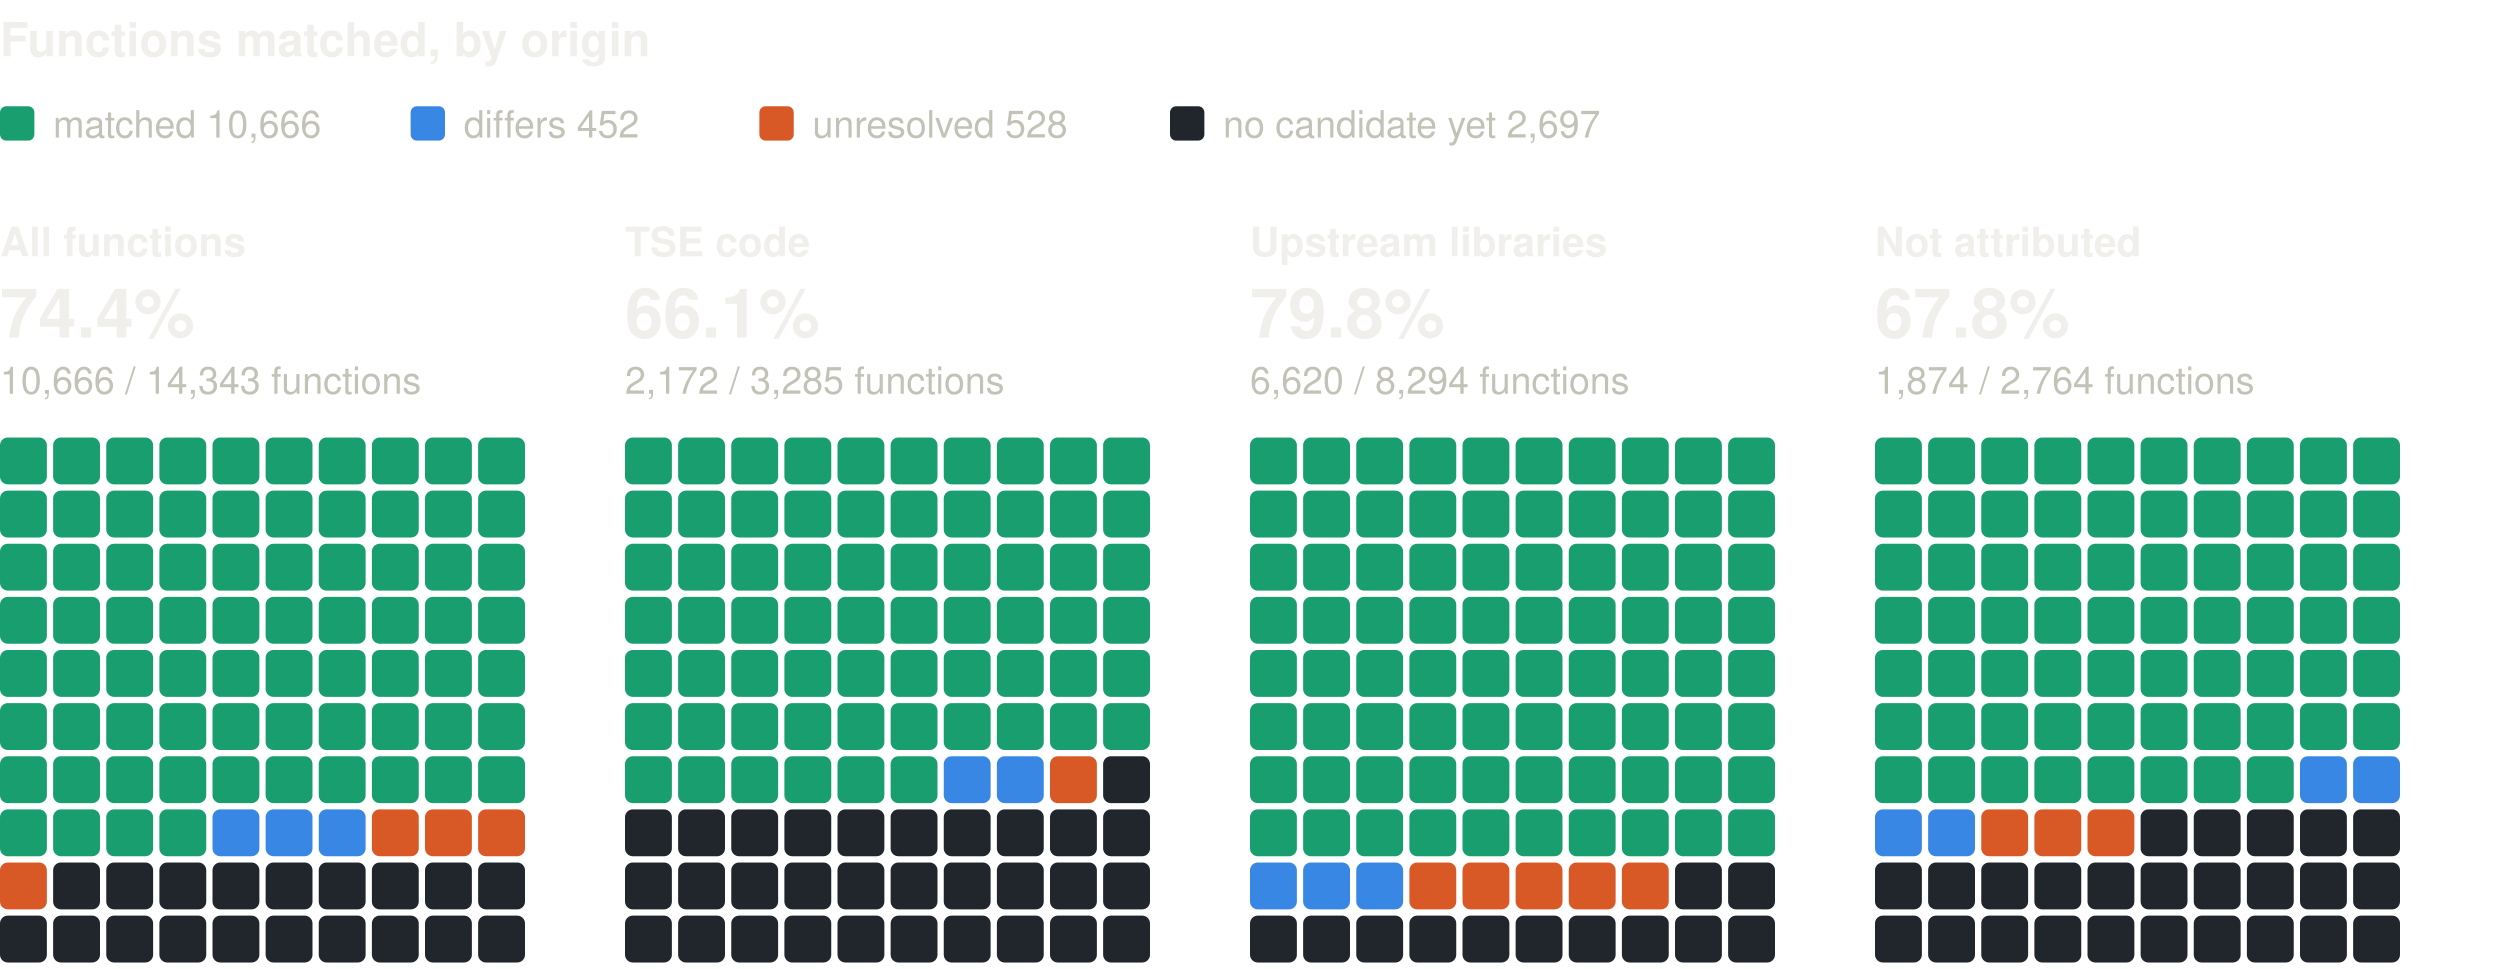
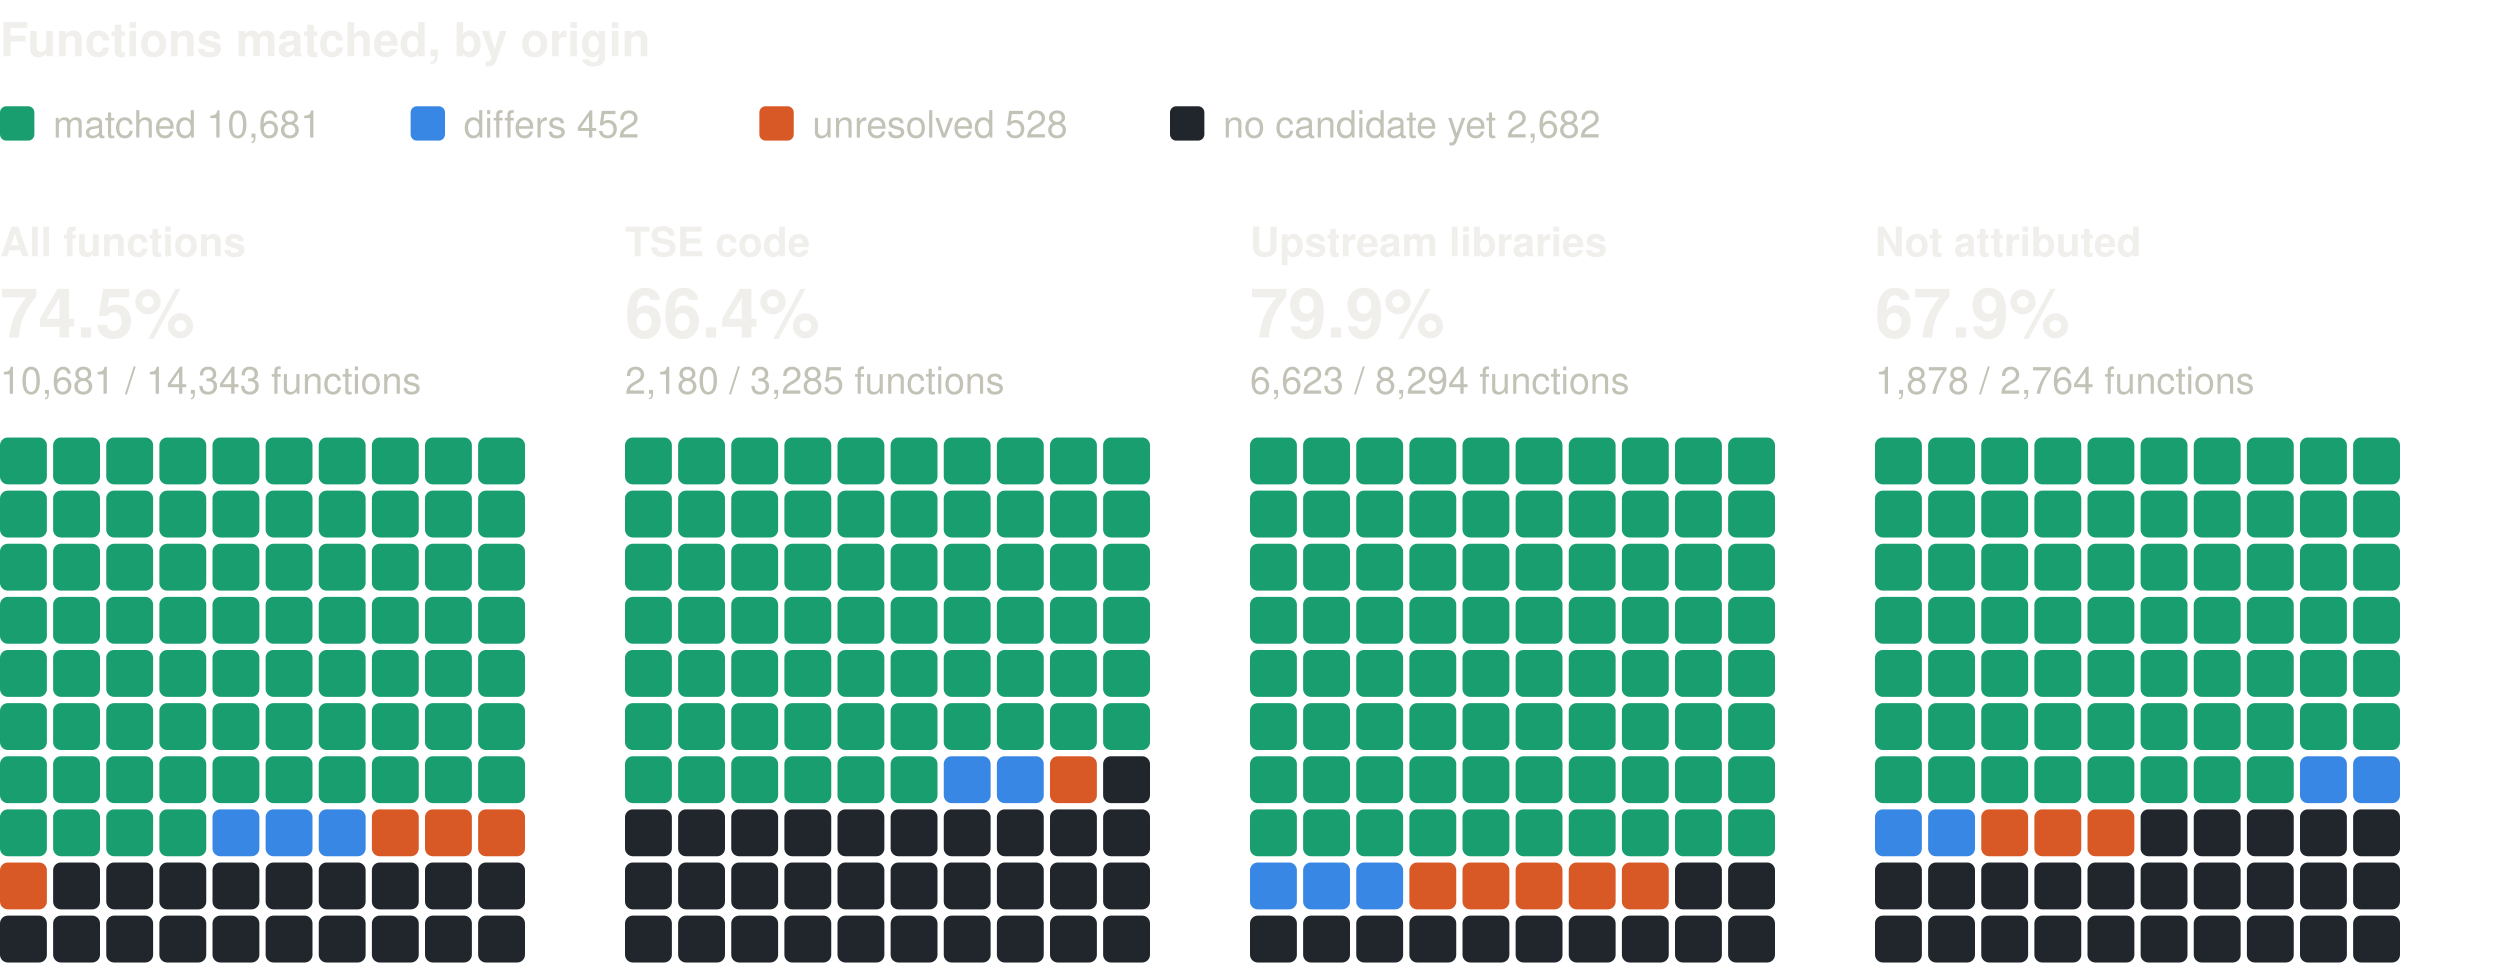
<svg xmlns="http://www.w3.org/2000/svg" width="800" height="310" viewBox="0 0 800 310" role="img" aria-label="Functions matched, by origin: one square per percent, coloured by verdict" font-family="system-ui, -apple-system, 'Segoe UI', Helvetica, Arial, sans-serif">
  <text x="0" y="18" font-size="15" fill="#f0efec" font-weight="600">Functions matched, by origin</text>
  <rect x="0" y="34" width="11" height="11" rx="2" fill="#199e70" />
-   <text x="17" y="44" font-size="12" fill="#c3c2b7">matched 10,666</text>
+   <text x="17" y="44" font-size="12" fill="#c3c2b7">matched 10,681</text>
  <rect x="131.4" y="34" width="11" height="11" rx="2" fill="#3987e5" />
  <text x="148.4" y="44" font-size="12" fill="#c3c2b7">differs 452</text>
  <rect x="243" y="34" width="11" height="11" rx="2" fill="#d95926" />
  <text x="260" y="44" font-size="12" fill="#c3c2b7">unresolved 528</text>
  <rect x="374.4" y="34" width="11" height="11" rx="2" fill="#21262d" />
-   <text x="391.4" y="44" font-size="12" fill="#c3c2b7">no candidate yet 2,697</text>
+   <text x="391.4" y="44" font-size="12" fill="#c3c2b7">no candidate yet 2,682</text>
  <text x="0" y="82" font-size="13" fill="#f0efec" font-weight="600">All functions</text>
-   <text x="0" y="108" font-size="22" fill="#f0efec" font-weight="600">74.4%</text>
-   <text x="0" y="126" font-size="12" fill="#c3c2b7">10,666 / 14,343 functions</text>
+   <text x="0" y="108" font-size="22" fill="#f0efec" font-weight="600">74.5%</text>
+   <text x="0" y="126" font-size="12" fill="#c3c2b7">10,681 / 14,343 functions</text>
  <rect x="0" y="140" width="15" height="15" rx="2.5" fill="#199e70" />
  <rect x="17" y="140" width="15" height="15" rx="2.5" fill="#199e70" />
  <rect x="34" y="140" width="15" height="15" rx="2.5" fill="#199e70" />
  <rect x="51" y="140" width="15" height="15" rx="2.5" fill="#199e70" />
  <rect x="68" y="140" width="15" height="15" rx="2.5" fill="#199e70" />
  <rect x="85" y="140" width="15" height="15" rx="2.5" fill="#199e70" />
  <rect x="102" y="140" width="15" height="15" rx="2.5" fill="#199e70" />
  <rect x="119" y="140" width="15" height="15" rx="2.5" fill="#199e70" />
  <rect x="136" y="140" width="15" height="15" rx="2.5" fill="#199e70" />
  <rect x="153" y="140" width="15" height="15" rx="2.5" fill="#199e70" />
  <rect x="0" y="157" width="15" height="15" rx="2.5" fill="#199e70" />
  <rect x="17" y="157" width="15" height="15" rx="2.5" fill="#199e70" />
  <rect x="34" y="157" width="15" height="15" rx="2.5" fill="#199e70" />
  <rect x="51" y="157" width="15" height="15" rx="2.5" fill="#199e70" />
  <rect x="68" y="157" width="15" height="15" rx="2.5" fill="#199e70" />
  <rect x="85" y="157" width="15" height="15" rx="2.5" fill="#199e70" />
  <rect x="102" y="157" width="15" height="15" rx="2.5" fill="#199e70" />
  <rect x="119" y="157" width="15" height="15" rx="2.5" fill="#199e70" />
  <rect x="136" y="157" width="15" height="15" rx="2.5" fill="#199e70" />
  <rect x="153" y="157" width="15" height="15" rx="2.5" fill="#199e70" />
  <rect x="0" y="174" width="15" height="15" rx="2.5" fill="#199e70" />
  <rect x="17" y="174" width="15" height="15" rx="2.5" fill="#199e70" />
  <rect x="34" y="174" width="15" height="15" rx="2.5" fill="#199e70" />
  <rect x="51" y="174" width="15" height="15" rx="2.5" fill="#199e70" />
  <rect x="68" y="174" width="15" height="15" rx="2.5" fill="#199e70" />
  <rect x="85" y="174" width="15" height="15" rx="2.5" fill="#199e70" />
  <rect x="102" y="174" width="15" height="15" rx="2.5" fill="#199e70" />
  <rect x="119" y="174" width="15" height="15" rx="2.5" fill="#199e70" />
  <rect x="136" y="174" width="15" height="15" rx="2.5" fill="#199e70" />
  <rect x="153" y="174" width="15" height="15" rx="2.5" fill="#199e70" />
  <rect x="0" y="191" width="15" height="15" rx="2.5" fill="#199e70" />
  <rect x="17" y="191" width="15" height="15" rx="2.5" fill="#199e70" />
  <rect x="34" y="191" width="15" height="15" rx="2.5" fill="#199e70" />
  <rect x="51" y="191" width="15" height="15" rx="2.5" fill="#199e70" />
  <rect x="68" y="191" width="15" height="15" rx="2.5" fill="#199e70" />
  <rect x="85" y="191" width="15" height="15" rx="2.5" fill="#199e70" />
  <rect x="102" y="191" width="15" height="15" rx="2.5" fill="#199e70" />
  <rect x="119" y="191" width="15" height="15" rx="2.5" fill="#199e70" />
  <rect x="136" y="191" width="15" height="15" rx="2.5" fill="#199e70" />
  <rect x="153" y="191" width="15" height="15" rx="2.5" fill="#199e70" />
  <rect x="0" y="208" width="15" height="15" rx="2.5" fill="#199e70" />
  <rect x="17" y="208" width="15" height="15" rx="2.5" fill="#199e70" />
  <rect x="34" y="208" width="15" height="15" rx="2.5" fill="#199e70" />
  <rect x="51" y="208" width="15" height="15" rx="2.5" fill="#199e70" />
  <rect x="68" y="208" width="15" height="15" rx="2.5" fill="#199e70" />
  <rect x="85" y="208" width="15" height="15" rx="2.5" fill="#199e70" />
  <rect x="102" y="208" width="15" height="15" rx="2.5" fill="#199e70" />
  <rect x="119" y="208" width="15" height="15" rx="2.5" fill="#199e70" />
  <rect x="136" y="208" width="15" height="15" rx="2.5" fill="#199e70" />
  <rect x="153" y="208" width="15" height="15" rx="2.5" fill="#199e70" />
  <rect x="0" y="225" width="15" height="15" rx="2.5" fill="#199e70" />
  <rect x="17" y="225" width="15" height="15" rx="2.5" fill="#199e70" />
  <rect x="34" y="225" width="15" height="15" rx="2.5" fill="#199e70" />
  <rect x="51" y="225" width="15" height="15" rx="2.5" fill="#199e70" />
  <rect x="68" y="225" width="15" height="15" rx="2.5" fill="#199e70" />
  <rect x="85" y="225" width="15" height="15" rx="2.5" fill="#199e70" />
  <rect x="102" y="225" width="15" height="15" rx="2.5" fill="#199e70" />
  <rect x="119" y="225" width="15" height="15" rx="2.5" fill="#199e70" />
  <rect x="136" y="225" width="15" height="15" rx="2.5" fill="#199e70" />
  <rect x="153" y="225" width="15" height="15" rx="2.5" fill="#199e70" />
  <rect x="0" y="242" width="15" height="15" rx="2.5" fill="#199e70" />
  <rect x="17" y="242" width="15" height="15" rx="2.5" fill="#199e70" />
  <rect x="34" y="242" width="15" height="15" rx="2.5" fill="#199e70" />
  <rect x="51" y="242" width="15" height="15" rx="2.5" fill="#199e70" />
  <rect x="68" y="242" width="15" height="15" rx="2.5" fill="#199e70" />
  <rect x="85" y="242" width="15" height="15" rx="2.5" fill="#199e70" />
  <rect x="102" y="242" width="15" height="15" rx="2.5" fill="#199e70" />
  <rect x="119" y="242" width="15" height="15" rx="2.5" fill="#199e70" />
  <rect x="136" y="242" width="15" height="15" rx="2.5" fill="#199e70" />
  <rect x="153" y="242" width="15" height="15" rx="2.5" fill="#199e70" />
  <rect x="0" y="259" width="15" height="15" rx="2.5" fill="#199e70" />
  <rect x="17" y="259" width="15" height="15" rx="2.5" fill="#199e70" />
  <rect x="34" y="259" width="15" height="15" rx="2.5" fill="#199e70" />
  <rect x="51" y="259" width="15" height="15" rx="2.5" fill="#199e70" />
  <rect x="68" y="259" width="15" height="15" rx="2.5" fill="#3987e5" />
  <rect x="85" y="259" width="15" height="15" rx="2.5" fill="#3987e5" />
  <rect x="102" y="259" width="15" height="15" rx="2.5" fill="#3987e5" />
  <rect x="119" y="259" width="15" height="15" rx="2.5" fill="#d95926" />
  <rect x="136" y="259" width="15" height="15" rx="2.5" fill="#d95926" />
  <rect x="153" y="259" width="15" height="15" rx="2.5" fill="#d95926" />
  <rect x="0" y="276" width="15" height="15" rx="2.5" fill="#d95926" />
  <rect x="17" y="276" width="15" height="15" rx="2.5" fill="#21262d" />
  <rect x="34" y="276" width="15" height="15" rx="2.5" fill="#21262d" />
  <rect x="51" y="276" width="15" height="15" rx="2.5" fill="#21262d" />
  <rect x="68" y="276" width="15" height="15" rx="2.5" fill="#21262d" />
  <rect x="85" y="276" width="15" height="15" rx="2.5" fill="#21262d" />
  <rect x="102" y="276" width="15" height="15" rx="2.5" fill="#21262d" />
  <rect x="119" y="276" width="15" height="15" rx="2.5" fill="#21262d" />
  <rect x="136" y="276" width="15" height="15" rx="2.5" fill="#21262d" />
  <rect x="153" y="276" width="15" height="15" rx="2.5" fill="#21262d" />
  <rect x="0" y="293" width="15" height="15" rx="2.5" fill="#21262d" />
  <rect x="17" y="293" width="15" height="15" rx="2.5" fill="#21262d" />
  <rect x="34" y="293" width="15" height="15" rx="2.5" fill="#21262d" />
  <rect x="51" y="293" width="15" height="15" rx="2.5" fill="#21262d" />
  <rect x="68" y="293" width="15" height="15" rx="2.5" fill="#21262d" />
  <rect x="85" y="293" width="15" height="15" rx="2.5" fill="#21262d" />
  <rect x="102" y="293" width="15" height="15" rx="2.5" fill="#21262d" />
  <rect x="119" y="293" width="15" height="15" rx="2.5" fill="#21262d" />
  <rect x="136" y="293" width="15" height="15" rx="2.5" fill="#21262d" />
  <rect x="153" y="293" width="15" height="15" rx="2.5" fill="#21262d" />
  <text x="200" y="82" font-size="13" fill="#f0efec" font-weight="600">TSE code</text>
-   <text x="200" y="108" font-size="22" fill="#f0efec" font-weight="600">66.1%</text>
-   <text x="200" y="126" font-size="12" fill="#c3c2b7">2,172 / 3,285 functions</text>
+   <text x="200" y="108" font-size="22" fill="#f0efec" font-weight="600">66.4%</text>
+   <text x="200" y="126" font-size="12" fill="#c3c2b7">2,180 / 3,285 functions</text>
  <rect x="200" y="140" width="15" height="15" rx="2.5" fill="#199e70" />
  <rect x="217" y="140" width="15" height="15" rx="2.5" fill="#199e70" />
  <rect x="234" y="140" width="15" height="15" rx="2.5" fill="#199e70" />
  <rect x="251" y="140" width="15" height="15" rx="2.5" fill="#199e70" />
  <rect x="268" y="140" width="15" height="15" rx="2.5" fill="#199e70" />
  <rect x="285" y="140" width="15" height="15" rx="2.5" fill="#199e70" />
  <rect x="302" y="140" width="15" height="15" rx="2.5" fill="#199e70" />
  <rect x="319" y="140" width="15" height="15" rx="2.5" fill="#199e70" />
  <rect x="336" y="140" width="15" height="15" rx="2.5" fill="#199e70" />
  <rect x="353" y="140" width="15" height="15" rx="2.5" fill="#199e70" />
  <rect x="200" y="157" width="15" height="15" rx="2.5" fill="#199e70" />
  <rect x="217" y="157" width="15" height="15" rx="2.5" fill="#199e70" />
  <rect x="234" y="157" width="15" height="15" rx="2.5" fill="#199e70" />
  <rect x="251" y="157" width="15" height="15" rx="2.5" fill="#199e70" />
  <rect x="268" y="157" width="15" height="15" rx="2.5" fill="#199e70" />
  <rect x="285" y="157" width="15" height="15" rx="2.5" fill="#199e70" />
  <rect x="302" y="157" width="15" height="15" rx="2.5" fill="#199e70" />
  <rect x="319" y="157" width="15" height="15" rx="2.5" fill="#199e70" />
  <rect x="336" y="157" width="15" height="15" rx="2.5" fill="#199e70" />
  <rect x="353" y="157" width="15" height="15" rx="2.5" fill="#199e70" />
  <rect x="200" y="174" width="15" height="15" rx="2.5" fill="#199e70" />
  <rect x="217" y="174" width="15" height="15" rx="2.5" fill="#199e70" />
  <rect x="234" y="174" width="15" height="15" rx="2.5" fill="#199e70" />
  <rect x="251" y="174" width="15" height="15" rx="2.5" fill="#199e70" />
  <rect x="268" y="174" width="15" height="15" rx="2.5" fill="#199e70" />
  <rect x="285" y="174" width="15" height="15" rx="2.5" fill="#199e70" />
  <rect x="302" y="174" width="15" height="15" rx="2.5" fill="#199e70" />
  <rect x="319" y="174" width="15" height="15" rx="2.5" fill="#199e70" />
  <rect x="336" y="174" width="15" height="15" rx="2.5" fill="#199e70" />
  <rect x="353" y="174" width="15" height="15" rx="2.5" fill="#199e70" />
  <rect x="200" y="191" width="15" height="15" rx="2.5" fill="#199e70" />
  <rect x="217" y="191" width="15" height="15" rx="2.5" fill="#199e70" />
  <rect x="234" y="191" width="15" height="15" rx="2.5" fill="#199e70" />
  <rect x="251" y="191" width="15" height="15" rx="2.5" fill="#199e70" />
  <rect x="268" y="191" width="15" height="15" rx="2.5" fill="#199e70" />
  <rect x="285" y="191" width="15" height="15" rx="2.5" fill="#199e70" />
  <rect x="302" y="191" width="15" height="15" rx="2.5" fill="#199e70" />
  <rect x="319" y="191" width="15" height="15" rx="2.5" fill="#199e70" />
  <rect x="336" y="191" width="15" height="15" rx="2.5" fill="#199e70" />
  <rect x="353" y="191" width="15" height="15" rx="2.5" fill="#199e70" />
  <rect x="200" y="208" width="15" height="15" rx="2.5" fill="#199e70" />
  <rect x="217" y="208" width="15" height="15" rx="2.5" fill="#199e70" />
  <rect x="234" y="208" width="15" height="15" rx="2.5" fill="#199e70" />
  <rect x="251" y="208" width="15" height="15" rx="2.5" fill="#199e70" />
  <rect x="268" y="208" width="15" height="15" rx="2.5" fill="#199e70" />
  <rect x="285" y="208" width="15" height="15" rx="2.5" fill="#199e70" />
  <rect x="302" y="208" width="15" height="15" rx="2.5" fill="#199e70" />
  <rect x="319" y="208" width="15" height="15" rx="2.5" fill="#199e70" />
  <rect x="336" y="208" width="15" height="15" rx="2.5" fill="#199e70" />
  <rect x="353" y="208" width="15" height="15" rx="2.5" fill="#199e70" />
  <rect x="200" y="225" width="15" height="15" rx="2.5" fill="#199e70" />
  <rect x="217" y="225" width="15" height="15" rx="2.5" fill="#199e70" />
  <rect x="234" y="225" width="15" height="15" rx="2.5" fill="#199e70" />
  <rect x="251" y="225" width="15" height="15" rx="2.5" fill="#199e70" />
  <rect x="268" y="225" width="15" height="15" rx="2.5" fill="#199e70" />
  <rect x="285" y="225" width="15" height="15" rx="2.5" fill="#199e70" />
  <rect x="302" y="225" width="15" height="15" rx="2.5" fill="#199e70" />
  <rect x="319" y="225" width="15" height="15" rx="2.5" fill="#199e70" />
  <rect x="336" y="225" width="15" height="15" rx="2.5" fill="#199e70" />
  <rect x="353" y="225" width="15" height="15" rx="2.5" fill="#199e70" />
  <rect x="200" y="242" width="15" height="15" rx="2.5" fill="#199e70" />
  <rect x="217" y="242" width="15" height="15" rx="2.5" fill="#199e70" />
  <rect x="234" y="242" width="15" height="15" rx="2.5" fill="#199e70" />
  <rect x="251" y="242" width="15" height="15" rx="2.5" fill="#199e70" />
  <rect x="268" y="242" width="15" height="15" rx="2.5" fill="#199e70" />
  <rect x="285" y="242" width="15" height="15" rx="2.5" fill="#199e70" />
  <rect x="302" y="242" width="15" height="15" rx="2.5" fill="#3987e5" />
  <rect x="319" y="242" width="15" height="15" rx="2.5" fill="#3987e5" />
  <rect x="336" y="242" width="15" height="15" rx="2.5" fill="#d95926" />
  <rect x="353" y="242" width="15" height="15" rx="2.5" fill="#21262d" />
  <rect x="200" y="259" width="15" height="15" rx="2.5" fill="#21262d" />
  <rect x="217" y="259" width="15" height="15" rx="2.5" fill="#21262d" />
  <rect x="234" y="259" width="15" height="15" rx="2.5" fill="#21262d" />
  <rect x="251" y="259" width="15" height="15" rx="2.5" fill="#21262d" />
  <rect x="268" y="259" width="15" height="15" rx="2.5" fill="#21262d" />
  <rect x="285" y="259" width="15" height="15" rx="2.5" fill="#21262d" />
  <rect x="302" y="259" width="15" height="15" rx="2.5" fill="#21262d" />
  <rect x="319" y="259" width="15" height="15" rx="2.5" fill="#21262d" />
  <rect x="336" y="259" width="15" height="15" rx="2.5" fill="#21262d" />
  <rect x="353" y="259" width="15" height="15" rx="2.5" fill="#21262d" />
  <rect x="200" y="276" width="15" height="15" rx="2.5" fill="#21262d" />
  <rect x="217" y="276" width="15" height="15" rx="2.5" fill="#21262d" />
  <rect x="234" y="276" width="15" height="15" rx="2.5" fill="#21262d" />
  <rect x="251" y="276" width="15" height="15" rx="2.5" fill="#21262d" />
  <rect x="268" y="276" width="15" height="15" rx="2.5" fill="#21262d" />
  <rect x="285" y="276" width="15" height="15" rx="2.5" fill="#21262d" />
  <rect x="302" y="276" width="15" height="15" rx="2.5" fill="#21262d" />
  <rect x="319" y="276" width="15" height="15" rx="2.5" fill="#21262d" />
  <rect x="336" y="276" width="15" height="15" rx="2.5" fill="#21262d" />
  <rect x="353" y="276" width="15" height="15" rx="2.5" fill="#21262d" />
  <rect x="200" y="293" width="15" height="15" rx="2.5" fill="#21262d" />
  <rect x="217" y="293" width="15" height="15" rx="2.5" fill="#21262d" />
  <rect x="234" y="293" width="15" height="15" rx="2.5" fill="#21262d" />
  <rect x="251" y="293" width="15" height="15" rx="2.5" fill="#21262d" />
  <rect x="268" y="293" width="15" height="15" rx="2.5" fill="#21262d" />
  <rect x="285" y="293" width="15" height="15" rx="2.5" fill="#21262d" />
  <rect x="302" y="293" width="15" height="15" rx="2.5" fill="#21262d" />
  <rect x="319" y="293" width="15" height="15" rx="2.5" fill="#21262d" />
  <rect x="336" y="293" width="15" height="15" rx="2.5" fill="#21262d" />
  <rect x="353" y="293" width="15" height="15" rx="2.5" fill="#21262d" />
  <text x="400" y="82" font-size="13" fill="#f0efec" font-weight="600">Upstream libraries</text>
-   <text x="400" y="108" font-size="22" fill="#f0efec" font-weight="600">79.8%</text>
-   <text x="400" y="126" font-size="12" fill="#c3c2b7">6,620 / 8,294 functions</text>
+   <text x="400" y="108" font-size="22" fill="#f0efec" font-weight="600">79.9%</text>
+   <text x="400" y="126" font-size="12" fill="#c3c2b7">6,623 / 8,294 functions</text>
  <rect x="400" y="140" width="15" height="15" rx="2.5" fill="#199e70" />
  <rect x="417" y="140" width="15" height="15" rx="2.5" fill="#199e70" />
  <rect x="434" y="140" width="15" height="15" rx="2.5" fill="#199e70" />
  <rect x="451" y="140" width="15" height="15" rx="2.5" fill="#199e70" />
  <rect x="468" y="140" width="15" height="15" rx="2.5" fill="#199e70" />
  <rect x="485" y="140" width="15" height="15" rx="2.5" fill="#199e70" />
  <rect x="502" y="140" width="15" height="15" rx="2.5" fill="#199e70" />
  <rect x="519" y="140" width="15" height="15" rx="2.5" fill="#199e70" />
  <rect x="536" y="140" width="15" height="15" rx="2.5" fill="#199e70" />
  <rect x="553" y="140" width="15" height="15" rx="2.5" fill="#199e70" />
  <rect x="400" y="157" width="15" height="15" rx="2.5" fill="#199e70" />
  <rect x="417" y="157" width="15" height="15" rx="2.5" fill="#199e70" />
  <rect x="434" y="157" width="15" height="15" rx="2.5" fill="#199e70" />
  <rect x="451" y="157" width="15" height="15" rx="2.5" fill="#199e70" />
  <rect x="468" y="157" width="15" height="15" rx="2.5" fill="#199e70" />
  <rect x="485" y="157" width="15" height="15" rx="2.5" fill="#199e70" />
  <rect x="502" y="157" width="15" height="15" rx="2.5" fill="#199e70" />
  <rect x="519" y="157" width="15" height="15" rx="2.5" fill="#199e70" />
  <rect x="536" y="157" width="15" height="15" rx="2.5" fill="#199e70" />
  <rect x="553" y="157" width="15" height="15" rx="2.5" fill="#199e70" />
  <rect x="400" y="174" width="15" height="15" rx="2.5" fill="#199e70" />
  <rect x="417" y="174" width="15" height="15" rx="2.5" fill="#199e70" />
  <rect x="434" y="174" width="15" height="15" rx="2.5" fill="#199e70" />
  <rect x="451" y="174" width="15" height="15" rx="2.5" fill="#199e70" />
  <rect x="468" y="174" width="15" height="15" rx="2.5" fill="#199e70" />
  <rect x="485" y="174" width="15" height="15" rx="2.5" fill="#199e70" />
  <rect x="502" y="174" width="15" height="15" rx="2.5" fill="#199e70" />
  <rect x="519" y="174" width="15" height="15" rx="2.5" fill="#199e70" />
  <rect x="536" y="174" width="15" height="15" rx="2.5" fill="#199e70" />
  <rect x="553" y="174" width="15" height="15" rx="2.5" fill="#199e70" />
  <rect x="400" y="191" width="15" height="15" rx="2.5" fill="#199e70" />
  <rect x="417" y="191" width="15" height="15" rx="2.5" fill="#199e70" />
  <rect x="434" y="191" width="15" height="15" rx="2.5" fill="#199e70" />
  <rect x="451" y="191" width="15" height="15" rx="2.5" fill="#199e70" />
  <rect x="468" y="191" width="15" height="15" rx="2.5" fill="#199e70" />
  <rect x="485" y="191" width="15" height="15" rx="2.5" fill="#199e70" />
  <rect x="502" y="191" width="15" height="15" rx="2.5" fill="#199e70" />
  <rect x="519" y="191" width="15" height="15" rx="2.5" fill="#199e70" />
  <rect x="536" y="191" width="15" height="15" rx="2.5" fill="#199e70" />
  <rect x="553" y="191" width="15" height="15" rx="2.5" fill="#199e70" />
  <rect x="400" y="208" width="15" height="15" rx="2.5" fill="#199e70" />
  <rect x="417" y="208" width="15" height="15" rx="2.5" fill="#199e70" />
  <rect x="434" y="208" width="15" height="15" rx="2.5" fill="#199e70" />
  <rect x="451" y="208" width="15" height="15" rx="2.5" fill="#199e70" />
  <rect x="468" y="208" width="15" height="15" rx="2.5" fill="#199e70" />
  <rect x="485" y="208" width="15" height="15" rx="2.5" fill="#199e70" />
  <rect x="502" y="208" width="15" height="15" rx="2.5" fill="#199e70" />
  <rect x="519" y="208" width="15" height="15" rx="2.5" fill="#199e70" />
  <rect x="536" y="208" width="15" height="15" rx="2.5" fill="#199e70" />
  <rect x="553" y="208" width="15" height="15" rx="2.5" fill="#199e70" />
  <rect x="400" y="225" width="15" height="15" rx="2.5" fill="#199e70" />
  <rect x="417" y="225" width="15" height="15" rx="2.5" fill="#199e70" />
  <rect x="434" y="225" width="15" height="15" rx="2.5" fill="#199e70" />
  <rect x="451" y="225" width="15" height="15" rx="2.5" fill="#199e70" />
  <rect x="468" y="225" width="15" height="15" rx="2.5" fill="#199e70" />
  <rect x="485" y="225" width="15" height="15" rx="2.5" fill="#199e70" />
  <rect x="502" y="225" width="15" height="15" rx="2.5" fill="#199e70" />
  <rect x="519" y="225" width="15" height="15" rx="2.5" fill="#199e70" />
  <rect x="536" y="225" width="15" height="15" rx="2.5" fill="#199e70" />
  <rect x="553" y="225" width="15" height="15" rx="2.5" fill="#199e70" />
  <rect x="400" y="242" width="15" height="15" rx="2.5" fill="#199e70" />
  <rect x="417" y="242" width="15" height="15" rx="2.5" fill="#199e70" />
  <rect x="434" y="242" width="15" height="15" rx="2.5" fill="#199e70" />
  <rect x="451" y="242" width="15" height="15" rx="2.5" fill="#199e70" />
  <rect x="468" y="242" width="15" height="15" rx="2.5" fill="#199e70" />
  <rect x="485" y="242" width="15" height="15" rx="2.5" fill="#199e70" />
  <rect x="502" y="242" width="15" height="15" rx="2.5" fill="#199e70" />
  <rect x="519" y="242" width="15" height="15" rx="2.5" fill="#199e70" />
  <rect x="536" y="242" width="15" height="15" rx="2.5" fill="#199e70" />
  <rect x="553" y="242" width="15" height="15" rx="2.5" fill="#199e70" />
  <rect x="400" y="259" width="15" height="15" rx="2.5" fill="#199e70" />
  <rect x="417" y="259" width="15" height="15" rx="2.5" fill="#199e70" />
  <rect x="434" y="259" width="15" height="15" rx="2.5" fill="#199e70" />
  <rect x="451" y="259" width="15" height="15" rx="2.5" fill="#199e70" />
  <rect x="468" y="259" width="15" height="15" rx="2.5" fill="#199e70" />
  <rect x="485" y="259" width="15" height="15" rx="2.5" fill="#199e70" />
  <rect x="502" y="259" width="15" height="15" rx="2.5" fill="#199e70" />
  <rect x="519" y="259" width="15" height="15" rx="2.5" fill="#199e70" />
  <rect x="536" y="259" width="15" height="15" rx="2.5" fill="#199e70" />
  <rect x="553" y="259" width="15" height="15" rx="2.5" fill="#199e70" />
  <rect x="400" y="276" width="15" height="15" rx="2.5" fill="#3987e5" />
  <rect x="417" y="276" width="15" height="15" rx="2.5" fill="#3987e5" />
  <rect x="434" y="276" width="15" height="15" rx="2.5" fill="#3987e5" />
  <rect x="451" y="276" width="15" height="15" rx="2.5" fill="#d95926" />
  <rect x="468" y="276" width="15" height="15" rx="2.5" fill="#d95926" />
  <rect x="485" y="276" width="15" height="15" rx="2.5" fill="#d95926" />
  <rect x="502" y="276" width="15" height="15" rx="2.5" fill="#d95926" />
  <rect x="519" y="276" width="15" height="15" rx="2.5" fill="#d95926" />
  <rect x="536" y="276" width="15" height="15" rx="2.5" fill="#21262d" />
  <rect x="553" y="276" width="15" height="15" rx="2.5" fill="#21262d" />
  <rect x="400" y="293" width="15" height="15" rx="2.5" fill="#21262d" />
  <rect x="417" y="293" width="15" height="15" rx="2.5" fill="#21262d" />
  <rect x="434" y="293" width="15" height="15" rx="2.5" fill="#21262d" />
  <rect x="451" y="293" width="15" height="15" rx="2.5" fill="#21262d" />
  <rect x="468" y="293" width="15" height="15" rx="2.5" fill="#21262d" />
  <rect x="485" y="293" width="15" height="15" rx="2.5" fill="#21262d" />
  <rect x="502" y="293" width="15" height="15" rx="2.5" fill="#21262d" />
  <rect x="519" y="293" width="15" height="15" rx="2.5" fill="#21262d" />
  <rect x="536" y="293" width="15" height="15" rx="2.5" fill="#21262d" />
  <rect x="553" y="293" width="15" height="15" rx="2.5" fill="#21262d" />
  <text x="600" y="82" font-size="13" fill="#f0efec" font-weight="600">Not attributed</text>
-   <text x="600" y="108" font-size="22" fill="#f0efec" font-weight="600">67.8%</text>
-   <text x="600" y="126" font-size="12" fill="#c3c2b7">1,874 / 2,764 functions</text>
+   <text x="600" y="108" font-size="22" fill="#f0efec" font-weight="600">67.9%</text>
+   <text x="600" y="126" font-size="12" fill="#c3c2b7">1,878 / 2,764 functions</text>
  <rect x="600" y="140" width="15" height="15" rx="2.5" fill="#199e70" />
  <rect x="617" y="140" width="15" height="15" rx="2.5" fill="#199e70" />
  <rect x="634" y="140" width="15" height="15" rx="2.5" fill="#199e70" />
  <rect x="651" y="140" width="15" height="15" rx="2.5" fill="#199e70" />
  <rect x="668" y="140" width="15" height="15" rx="2.5" fill="#199e70" />
  <rect x="685" y="140" width="15" height="15" rx="2.5" fill="#199e70" />
  <rect x="702" y="140" width="15" height="15" rx="2.5" fill="#199e70" />
  <rect x="719" y="140" width="15" height="15" rx="2.5" fill="#199e70" />
  <rect x="736" y="140" width="15" height="15" rx="2.5" fill="#199e70" />
  <rect x="753" y="140" width="15" height="15" rx="2.5" fill="#199e70" />
  <rect x="600" y="157" width="15" height="15" rx="2.5" fill="#199e70" />
  <rect x="617" y="157" width="15" height="15" rx="2.5" fill="#199e70" />
  <rect x="634" y="157" width="15" height="15" rx="2.5" fill="#199e70" />
  <rect x="651" y="157" width="15" height="15" rx="2.5" fill="#199e70" />
  <rect x="668" y="157" width="15" height="15" rx="2.5" fill="#199e70" />
  <rect x="685" y="157" width="15" height="15" rx="2.5" fill="#199e70" />
  <rect x="702" y="157" width="15" height="15" rx="2.5" fill="#199e70" />
  <rect x="719" y="157" width="15" height="15" rx="2.5" fill="#199e70" />
  <rect x="736" y="157" width="15" height="15" rx="2.5" fill="#199e70" />
  <rect x="753" y="157" width="15" height="15" rx="2.5" fill="#199e70" />
  <rect x="600" y="174" width="15" height="15" rx="2.5" fill="#199e70" />
  <rect x="617" y="174" width="15" height="15" rx="2.5" fill="#199e70" />
  <rect x="634" y="174" width="15" height="15" rx="2.5" fill="#199e70" />
  <rect x="651" y="174" width="15" height="15" rx="2.5" fill="#199e70" />
  <rect x="668" y="174" width="15" height="15" rx="2.5" fill="#199e70" />
  <rect x="685" y="174" width="15" height="15" rx="2.5" fill="#199e70" />
  <rect x="702" y="174" width="15" height="15" rx="2.5" fill="#199e70" />
  <rect x="719" y="174" width="15" height="15" rx="2.5" fill="#199e70" />
  <rect x="736" y="174" width="15" height="15" rx="2.5" fill="#199e70" />
  <rect x="753" y="174" width="15" height="15" rx="2.5" fill="#199e70" />
  <rect x="600" y="191" width="15" height="15" rx="2.5" fill="#199e70" />
  <rect x="617" y="191" width="15" height="15" rx="2.5" fill="#199e70" />
  <rect x="634" y="191" width="15" height="15" rx="2.5" fill="#199e70" />
  <rect x="651" y="191" width="15" height="15" rx="2.5" fill="#199e70" />
  <rect x="668" y="191" width="15" height="15" rx="2.5" fill="#199e70" />
  <rect x="685" y="191" width="15" height="15" rx="2.5" fill="#199e70" />
  <rect x="702" y="191" width="15" height="15" rx="2.5" fill="#199e70" />
  <rect x="719" y="191" width="15" height="15" rx="2.5" fill="#199e70" />
  <rect x="736" y="191" width="15" height="15" rx="2.5" fill="#199e70" />
  <rect x="753" y="191" width="15" height="15" rx="2.5" fill="#199e70" />
  <rect x="600" y="208" width="15" height="15" rx="2.5" fill="#199e70" />
  <rect x="617" y="208" width="15" height="15" rx="2.5" fill="#199e70" />
  <rect x="634" y="208" width="15" height="15" rx="2.5" fill="#199e70" />
  <rect x="651" y="208" width="15" height="15" rx="2.5" fill="#199e70" />
  <rect x="668" y="208" width="15" height="15" rx="2.5" fill="#199e70" />
  <rect x="685" y="208" width="15" height="15" rx="2.5" fill="#199e70" />
  <rect x="702" y="208" width="15" height="15" rx="2.5" fill="#199e70" />
  <rect x="719" y="208" width="15" height="15" rx="2.5" fill="#199e70" />
  <rect x="736" y="208" width="15" height="15" rx="2.5" fill="#199e70" />
  <rect x="753" y="208" width="15" height="15" rx="2.5" fill="#199e70" />
  <rect x="600" y="225" width="15" height="15" rx="2.5" fill="#199e70" />
  <rect x="617" y="225" width="15" height="15" rx="2.5" fill="#199e70" />
  <rect x="634" y="225" width="15" height="15" rx="2.5" fill="#199e70" />
  <rect x="651" y="225" width="15" height="15" rx="2.5" fill="#199e70" />
  <rect x="668" y="225" width="15" height="15" rx="2.5" fill="#199e70" />
  <rect x="685" y="225" width="15" height="15" rx="2.5" fill="#199e70" />
  <rect x="702" y="225" width="15" height="15" rx="2.5" fill="#199e70" />
  <rect x="719" y="225" width="15" height="15" rx="2.5" fill="#199e70" />
  <rect x="736" y="225" width="15" height="15" rx="2.5" fill="#199e70" />
  <rect x="753" y="225" width="15" height="15" rx="2.5" fill="#199e70" />
  <rect x="600" y="242" width="15" height="15" rx="2.5" fill="#199e70" />
  <rect x="617" y="242" width="15" height="15" rx="2.5" fill="#199e70" />
  <rect x="634" y="242" width="15" height="15" rx="2.5" fill="#199e70" />
  <rect x="651" y="242" width="15" height="15" rx="2.5" fill="#199e70" />
  <rect x="668" y="242" width="15" height="15" rx="2.5" fill="#199e70" />
  <rect x="685" y="242" width="15" height="15" rx="2.5" fill="#199e70" />
  <rect x="702" y="242" width="15" height="15" rx="2.5" fill="#199e70" />
  <rect x="719" y="242" width="15" height="15" rx="2.5" fill="#199e70" />
  <rect x="736" y="242" width="15" height="15" rx="2.5" fill="#3987e5" />
  <rect x="753" y="242" width="15" height="15" rx="2.5" fill="#3987e5" />
  <rect x="600" y="259" width="15" height="15" rx="2.5" fill="#3987e5" />
  <rect x="617" y="259" width="15" height="15" rx="2.5" fill="#3987e5" />
  <rect x="634" y="259" width="15" height="15" rx="2.5" fill="#d95926" />
  <rect x="651" y="259" width="15" height="15" rx="2.5" fill="#d95926" />
  <rect x="668" y="259" width="15" height="15" rx="2.5" fill="#d95926" />
  <rect x="685" y="259" width="15" height="15" rx="2.5" fill="#21262d" />
  <rect x="702" y="259" width="15" height="15" rx="2.5" fill="#21262d" />
  <rect x="719" y="259" width="15" height="15" rx="2.5" fill="#21262d" />
  <rect x="736" y="259" width="15" height="15" rx="2.5" fill="#21262d" />
  <rect x="753" y="259" width="15" height="15" rx="2.5" fill="#21262d" />
  <rect x="600" y="276" width="15" height="15" rx="2.5" fill="#21262d" />
  <rect x="617" y="276" width="15" height="15" rx="2.5" fill="#21262d" />
  <rect x="634" y="276" width="15" height="15" rx="2.5" fill="#21262d" />
  <rect x="651" y="276" width="15" height="15" rx="2.5" fill="#21262d" />
  <rect x="668" y="276" width="15" height="15" rx="2.5" fill="#21262d" />
  <rect x="685" y="276" width="15" height="15" rx="2.5" fill="#21262d" />
  <rect x="702" y="276" width="15" height="15" rx="2.5" fill="#21262d" />
  <rect x="719" y="276" width="15" height="15" rx="2.5" fill="#21262d" />
  <rect x="736" y="276" width="15" height="15" rx="2.5" fill="#21262d" />
  <rect x="753" y="276" width="15" height="15" rx="2.5" fill="#21262d" />
  <rect x="600" y="293" width="15" height="15" rx="2.5" fill="#21262d" />
  <rect x="617" y="293" width="15" height="15" rx="2.5" fill="#21262d" />
  <rect x="634" y="293" width="15" height="15" rx="2.5" fill="#21262d" />
  <rect x="651" y="293" width="15" height="15" rx="2.5" fill="#21262d" />
  <rect x="668" y="293" width="15" height="15" rx="2.5" fill="#21262d" />
  <rect x="685" y="293" width="15" height="15" rx="2.5" fill="#21262d" />
  <rect x="702" y="293" width="15" height="15" rx="2.5" fill="#21262d" />
  <rect x="719" y="293" width="15" height="15" rx="2.5" fill="#21262d" />
  <rect x="736" y="293" width="15" height="15" rx="2.5" fill="#21262d" />
  <rect x="753" y="293" width="15" height="15" rx="2.5" fill="#21262d" />
</svg>
